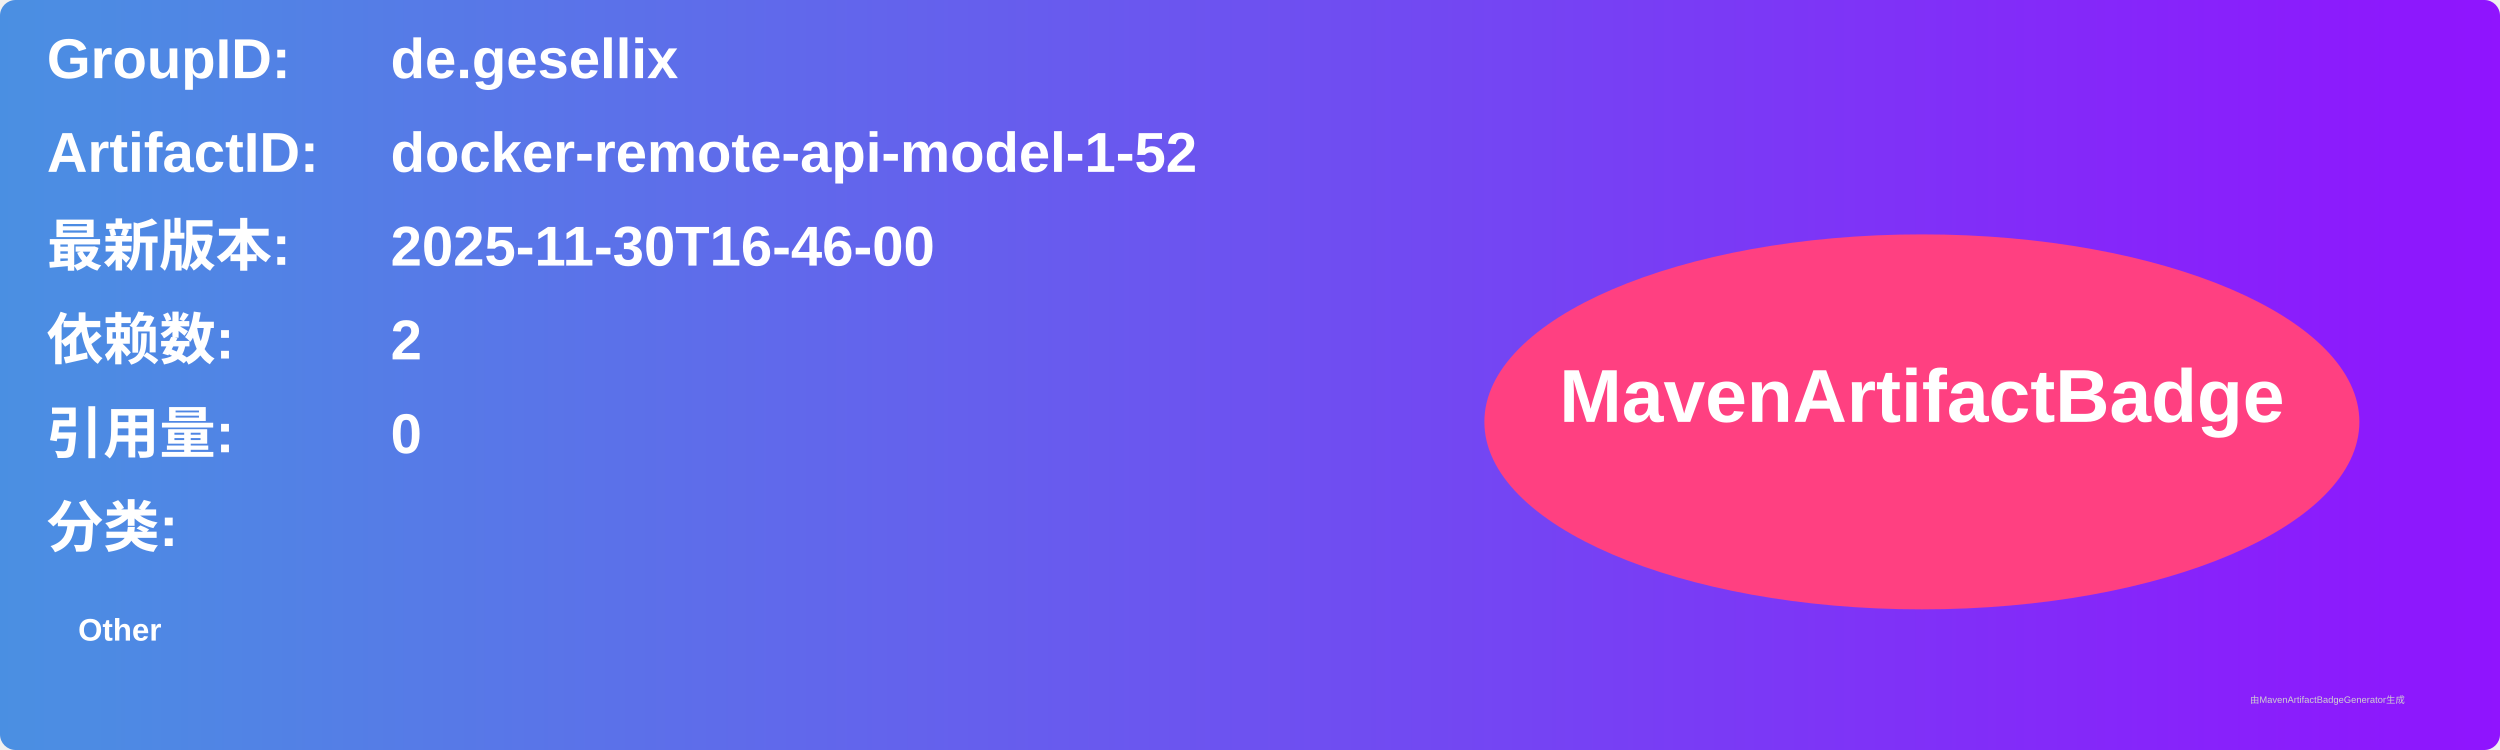
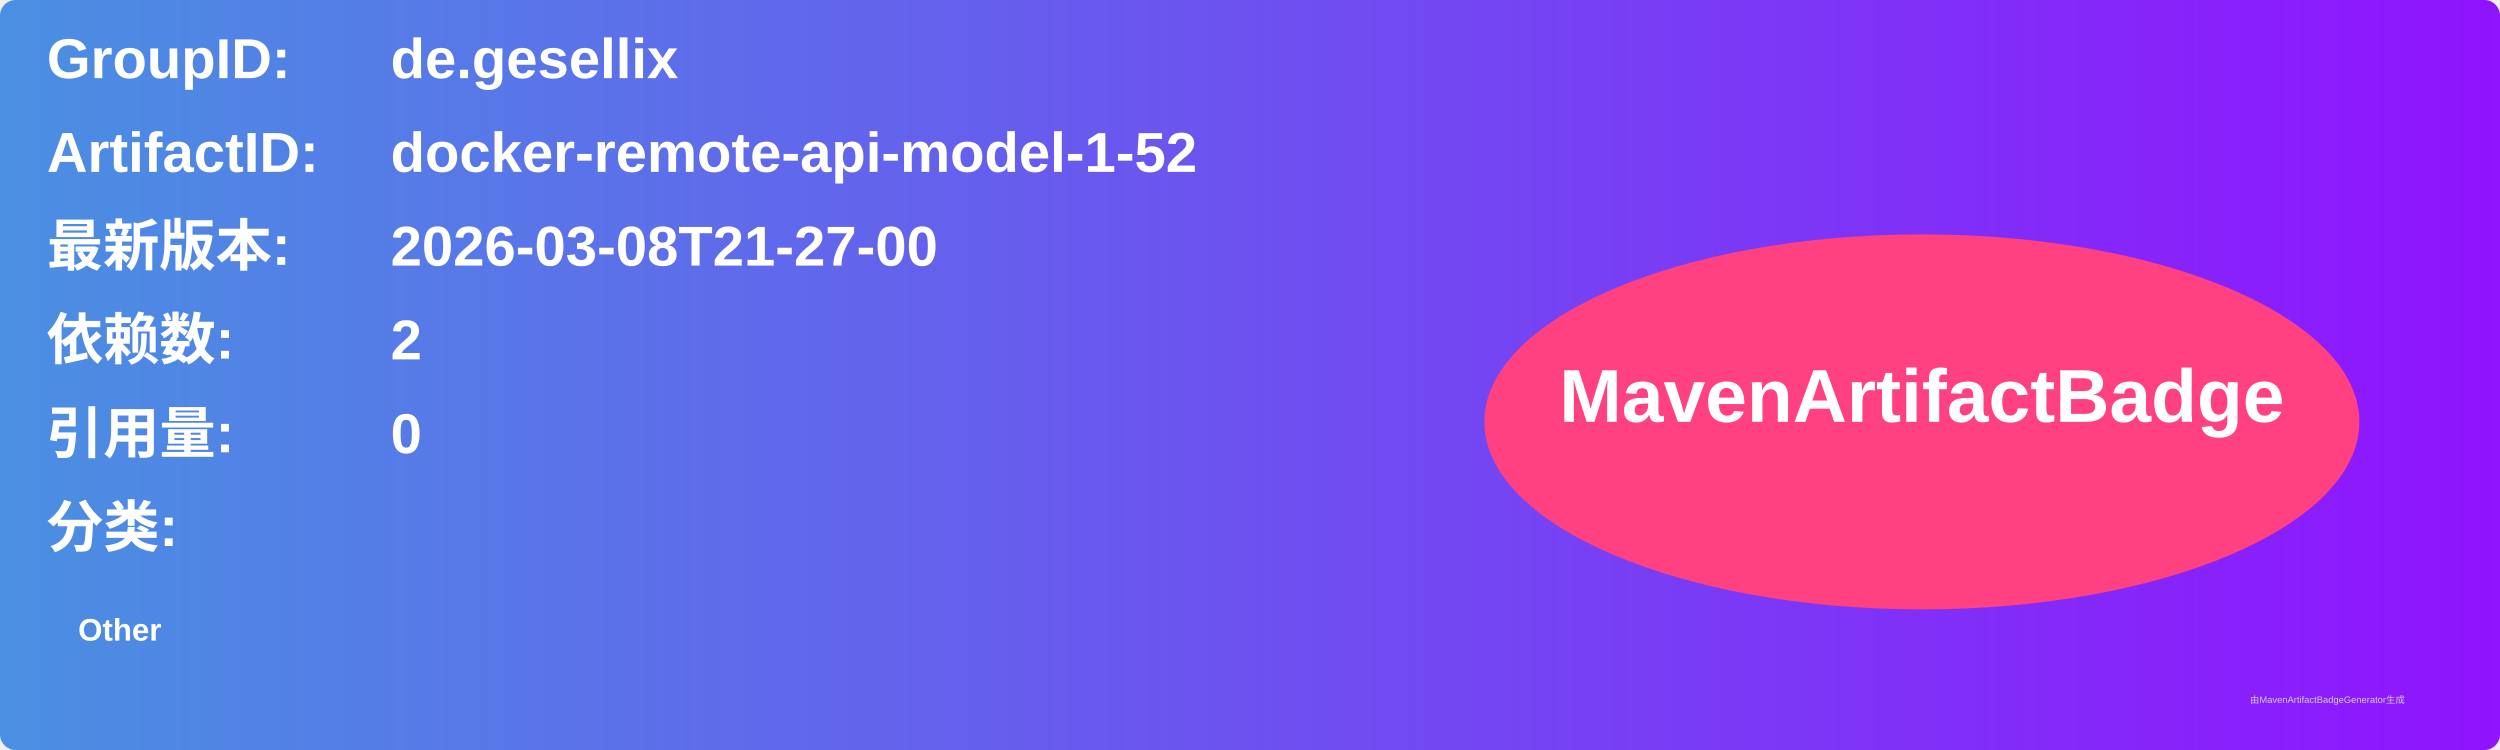
<svg xmlns="http://www.w3.org/2000/svg" width="800" height="240" viewBox="0 0 800 240">
  <linearGradient id="grad" x1="0%" y1="0%" x2="100%" y2="0%">
    <stop offset="0%" stop-color="#4a90e2" />
    <stop offset="100%" stop-color="#9013fe" />
  </linearGradient>
  <rect width="100%" height="100%" rx="5" ry="5" fill="url(#grad)" />
  <g transform="translate(15, 15)">
    <text x="0" y="10" font-family="Arial" font-size="18" fill="white" font-weight="bold" width="260">GroupID:</text>
    <text x="110" y="10" font-family="Arial" font-size="18" fill="white" font-weight="bold" width="460">de.gesellix</text>
    <text x="0" y="40" font-family="Arial" font-size="18" fill="white" font-weight="bold" width="260">ArtifactID:</text>
    <text x="110" y="40" font-family="Arial" font-size="18" fill="white" font-weight="bold" width="460">docker-remote-api-model-1-52</text>
    <text x="0" y="70" font-family="Arial" font-size="18" fill="white" font-weight="bold">最新版本:</text>
    <text x="110" y="70" font-family="Arial" font-size="18" fill="white" font-weight="bold">
-       <tspan font-weight="bold">2025-11-30T16-46-00</tspan>
+       <tspan font-weight="bold">2026-03-08T21-27-00</tspan>
    </text>
    <text x="0" y="100" font-family="Arial" font-size="18" fill="white" font-weight="bold">依赖数: </text>
    <text x="110" y="100" font-family="Arial" font-size="18" fill="white">
      <tspan font-weight="bold">2</tspan>
    </text>
    <text x="0" y="130" font-family="Arial" font-size="18" fill="white" font-weight="bold">引用量: </text>
    <text x="110" y="130" font-family="Arial" font-size="18" fill="white">
      <tspan font-weight="bold">0</tspan>
    </text>
    <text x="0" y="160" font-family="Arial" font-size="18" fill="white" font-weight="bold">分类:</text>
    <text x="10" y="190" font-family="Arial" font-size="10" fill="white">
      <tspan font-weight="bold">Other</tspan>
    </text>
    <ellipse cx="600" cy="120" rx="140" ry="60" fill="#ff4081" />
    <text x="600" y="120" text-anchor="middle" font-family="Arial" font-size="24" fill="white" font-weight="bold">MavenArtifactBadge</text>
  </g>
  <text x="720" y="225" font-family="Arial" font-size="3" fill="#d0d0d0">由MavenArtifactBadgeGenerator生成</text>
</svg>
